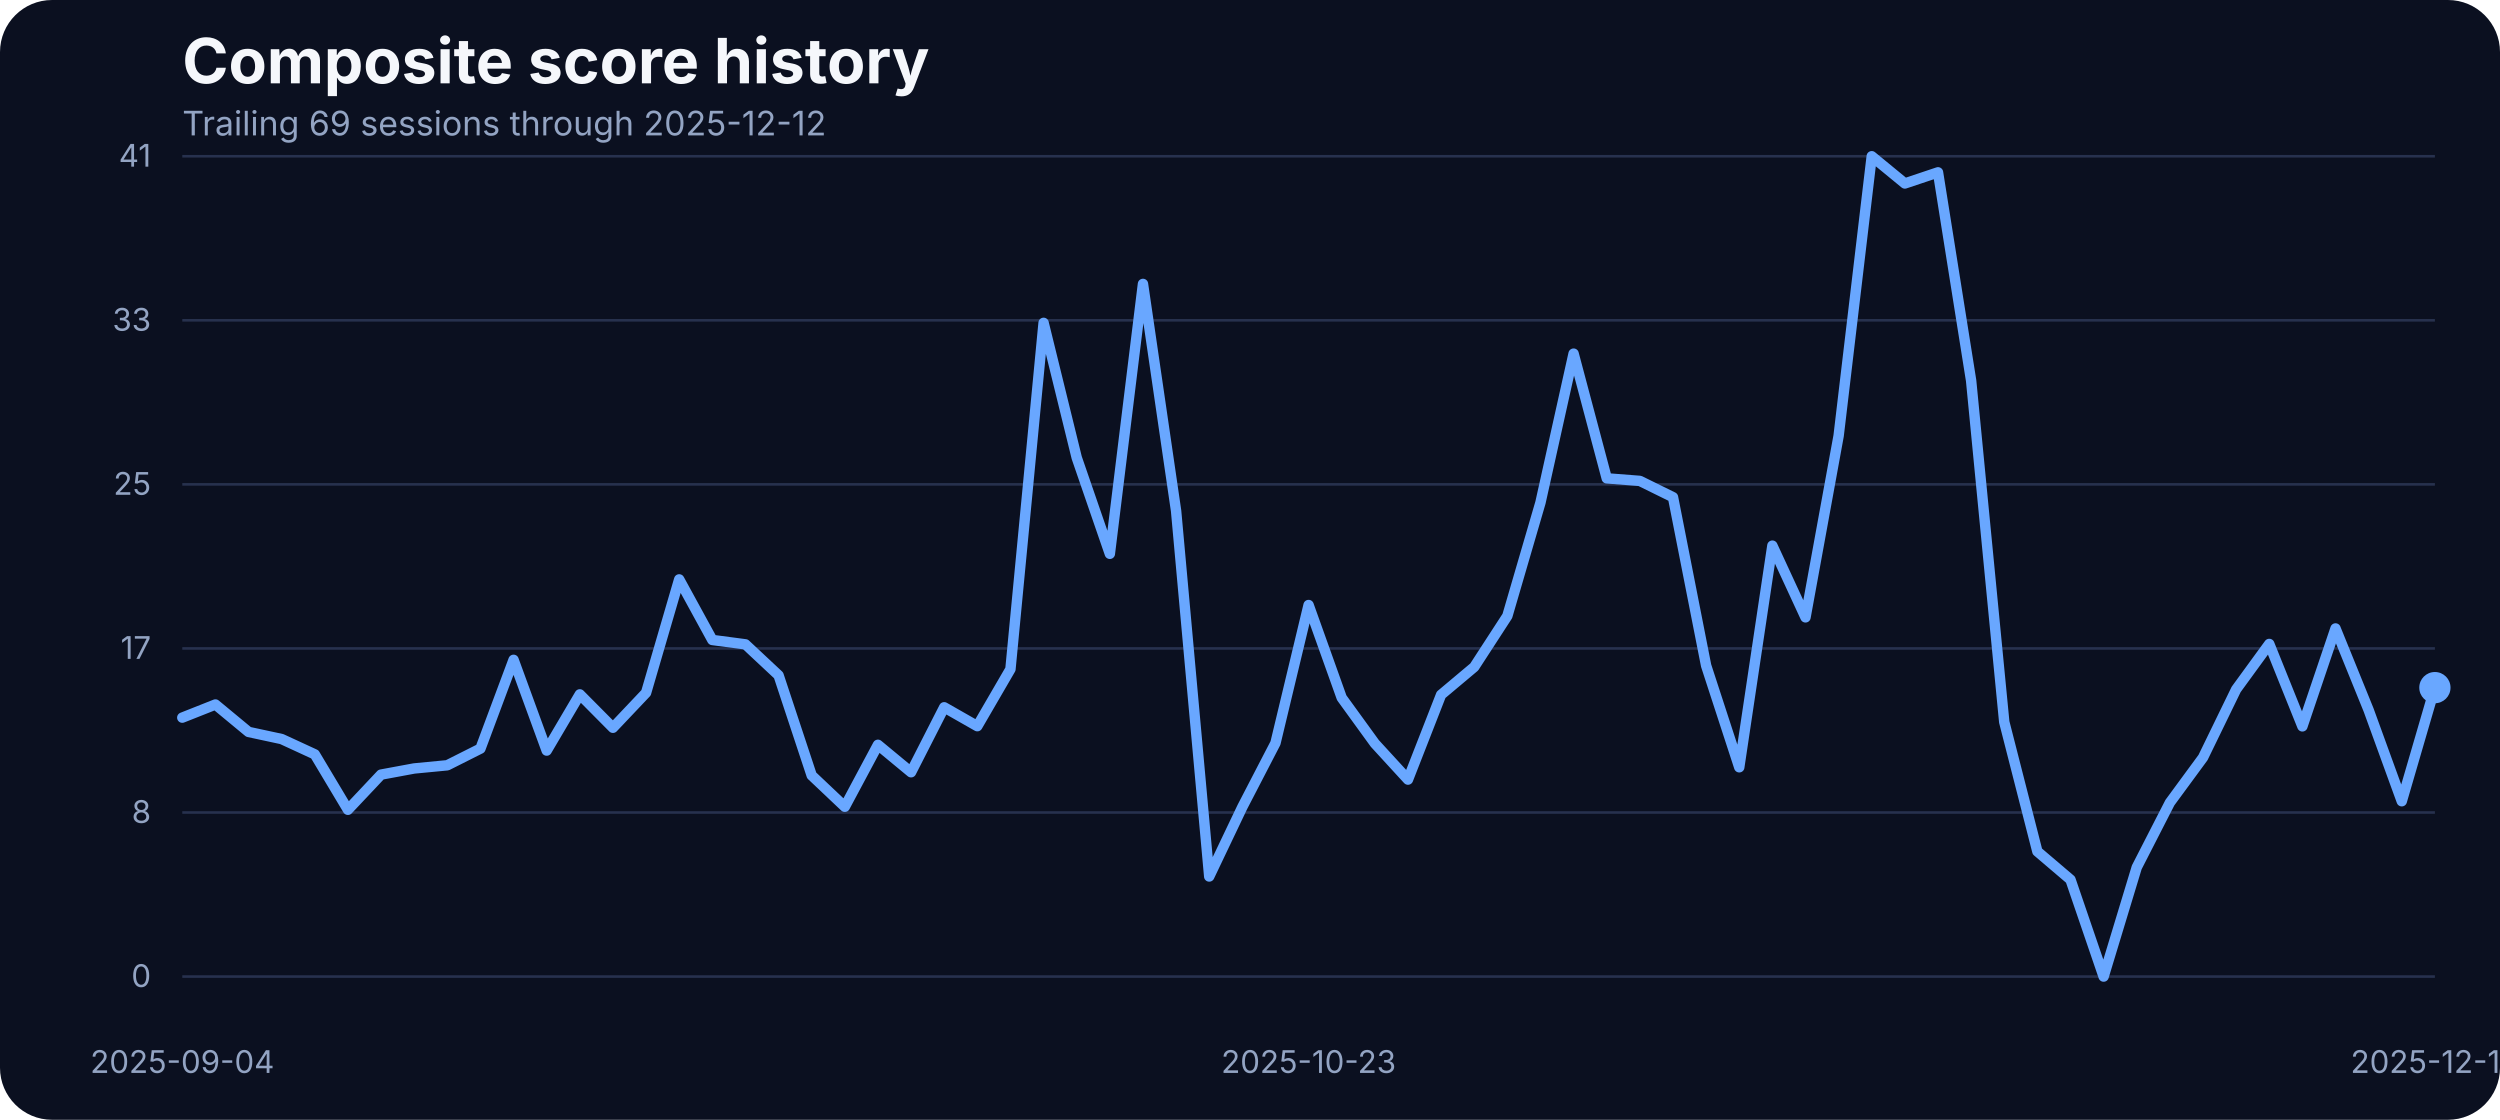
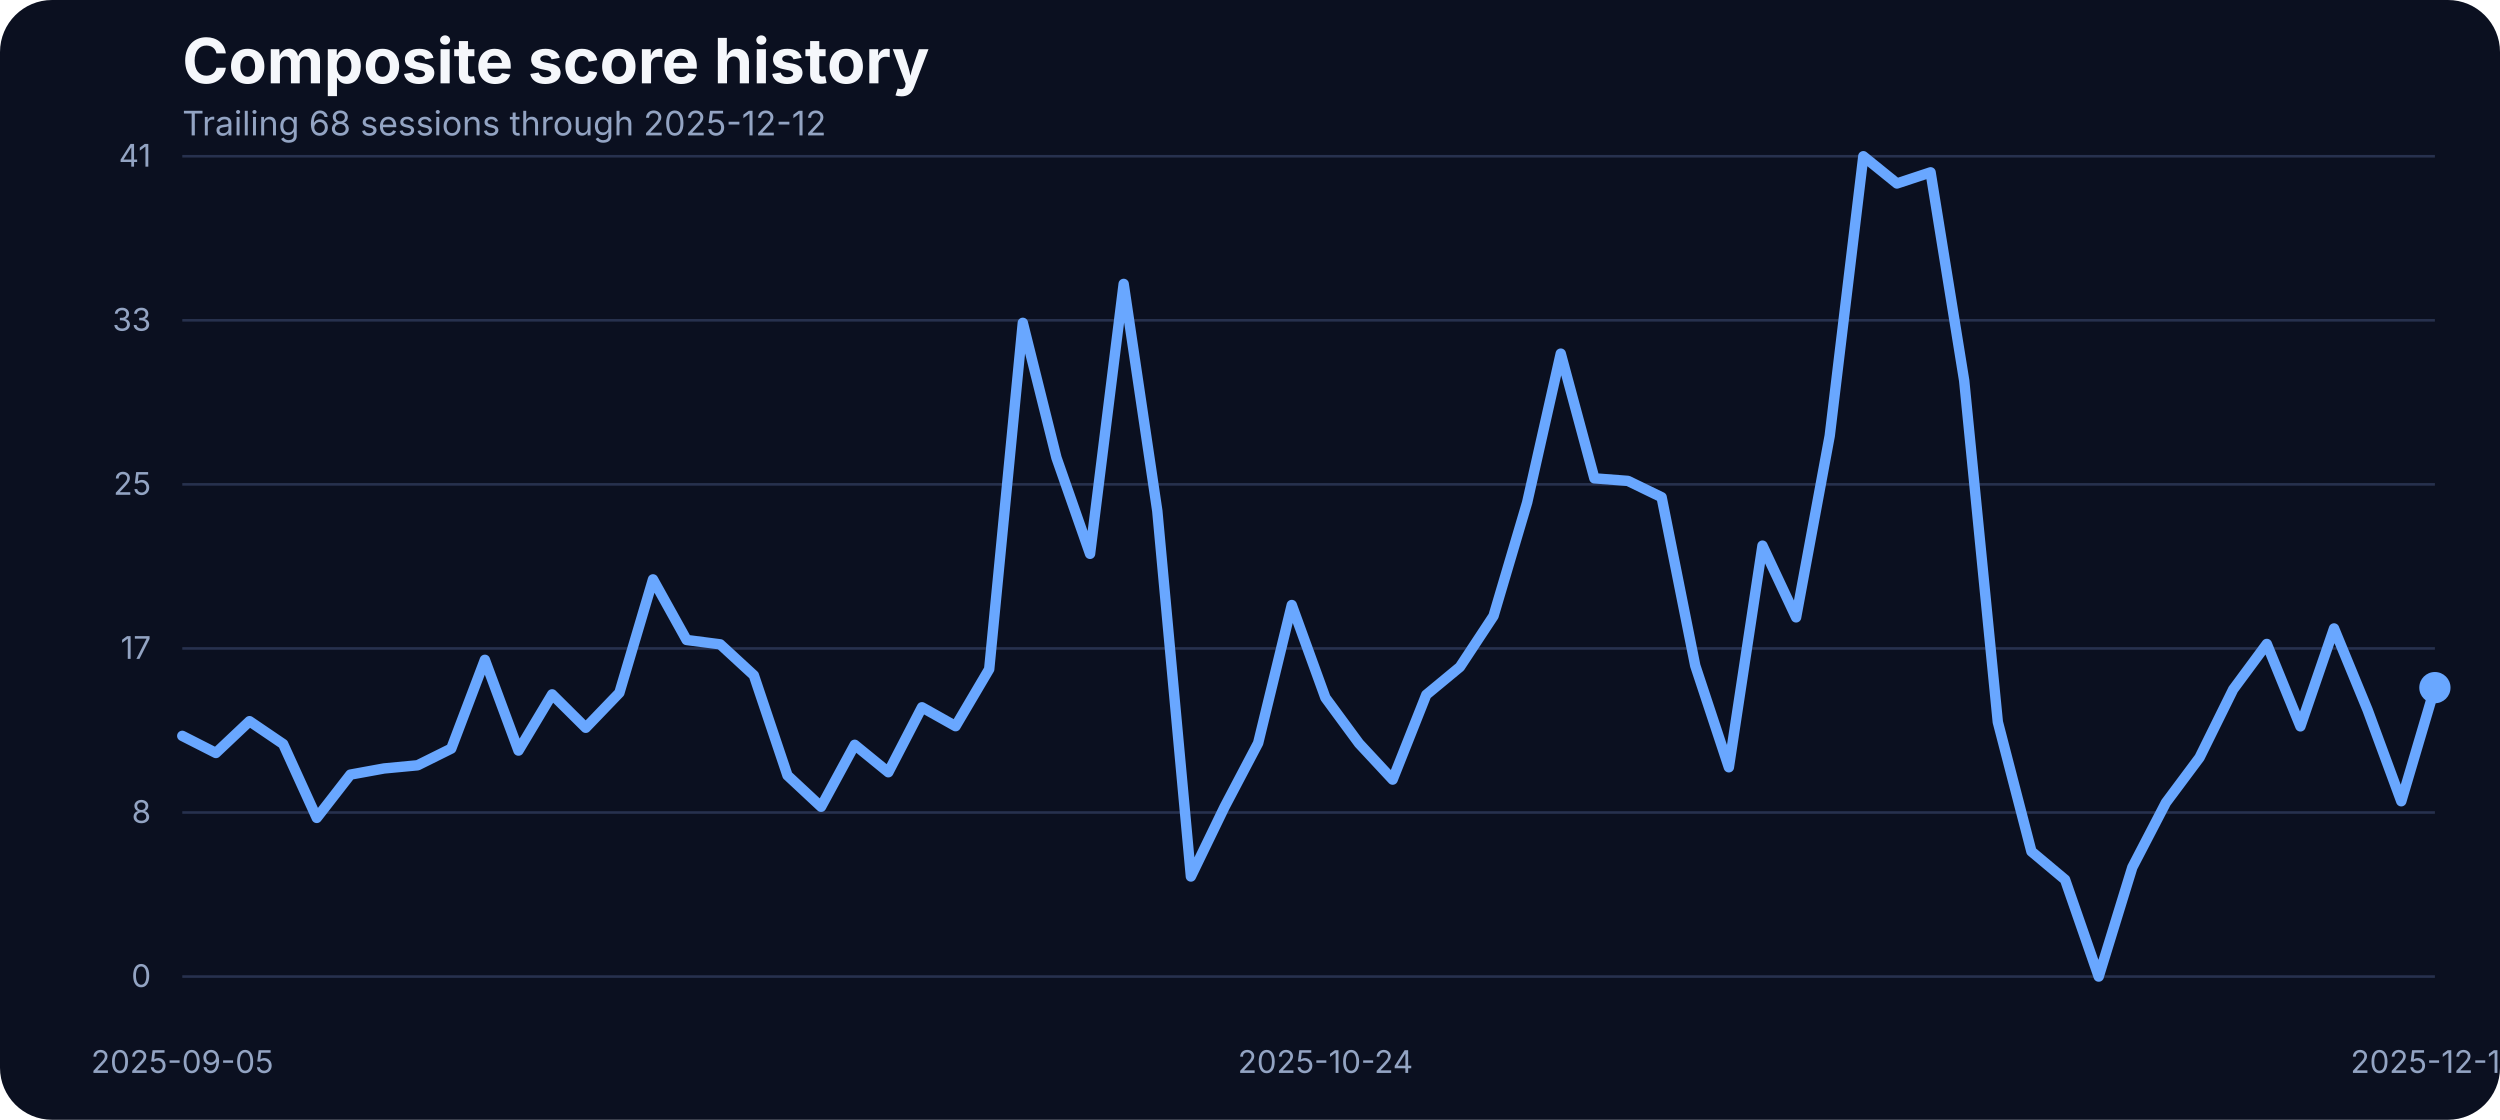
<svg xmlns="http://www.w3.org/2000/svg" width="960" height="430" viewBox="0 0 960 430" role="img" aria-label="Composite score history">
  <rect width="100%" height="100%" fill="#0b1020" rx="20" />
  <text x="70" y="32" fill="#f5f7fb" font-family="Inter, Arial, sans-serif" font-size="24" font-weight="700">Composite score history</text>
-   <text x="70" y="52" fill="#93a4c3" font-family="Inter, Arial, sans-serif" font-size="13">Trailing 69 sessions through 2025-12-12</text>
+   <text x="70" y="52" fill="#93a4c3" font-family="Inter, Arial, sans-serif" font-size="13">Trailing 68 sessions through 2025-12-12</text>
  <line x1="70" x2="935" y1="375.00" y2="375.00" stroke="#27314e" stroke-width="1" />
  <text x="58" y="379.00" text-anchor="end" fill="#93a4c3" font-family="Inter, Arial, sans-serif" font-size="12">0</text>
  <line x1="70" x2="935" y1="312.00" y2="312.00" stroke="#27314e" stroke-width="1" />
  <text x="58" y="316.00" text-anchor="end" fill="#93a4c3" font-family="Inter, Arial, sans-serif" font-size="12">8</text>
  <line x1="70" x2="935" y1="249.00" y2="249.00" stroke="#27314e" stroke-width="1" />
  <text x="58" y="253.00" text-anchor="end" fill="#93a4c3" font-family="Inter, Arial, sans-serif" font-size="12">17</text>
  <line x1="70" x2="935" y1="186.00" y2="186.00" stroke="#27314e" stroke-width="1" />
  <text x="58" y="190.00" text-anchor="end" fill="#93a4c3" font-family="Inter, Arial, sans-serif" font-size="12">25</text>
  <line x1="70" x2="935" y1="123.00" y2="123.00" stroke="#27314e" stroke-width="1" />
  <text x="58" y="127.00" text-anchor="end" fill="#93a4c3" font-family="Inter, Arial, sans-serif" font-size="12">33</text>
  <line x1="70" x2="935" y1="60.00" y2="60.00" stroke="#27314e" stroke-width="1" />
  <text x="58" y="64.00" text-anchor="end" fill="#93a4c3" font-family="Inter, Arial, sans-serif" font-size="12">41</text>
-   <text x="70.00" y="412" text-anchor="middle" fill="#93a4c3" font-family="Inter, Arial, sans-serif" font-size="12">2025-09-04</text>
-   <text x="502.50" y="412" text-anchor="middle" fill="#93a4c3" font-family="Inter, Arial, sans-serif" font-size="12">2025-10-23</text>
+   <text x="70.00" y="412" text-anchor="middle" fill="#93a4c3" font-family="Inter, Arial, sans-serif" font-size="12">2025-09-05</text>
+   <text x="508.96" y="412" text-anchor="middle" fill="#93a4c3" font-family="Inter, Arial, sans-serif" font-size="12">2025-10-24</text>
  <text x="935.00" y="412" text-anchor="middle" fill="#93a4c3" font-family="Inter, Arial, sans-serif" font-size="12">2025-12-12</text>
-   <path d="M 70.00 275.57 L 82.72 270.53 L 95.44 281.06 L 108.16 283.80 L 120.88 289.67 L 133.60 310.95 L 146.32 297.45 L 159.04 295.09 L 171.76 293.87 L 184.49 287.46 L 197.21 253.38 L 209.93 288.22 L 222.65 266.64 L 235.37 279.46 L 248.09 266.03 L 260.81 222.49 L 273.53 245.75 L 286.25 247.43 L 298.97 259.32 L 311.69 297.76 L 324.41 309.80 L 337.13 286.01 L 349.85 296.54 L 362.57 271.60 L 375.29 278.85 L 388.01 256.96 L 400.74 123.98 L 413.46 175.75 L 426.18 212.66 L 438.90 109.03 L 451.62 196.19 L 464.34 336.57 L 477.06 309.88 L 489.78 285.33 L 502.50 232.33 L 515.22 267.94 L 527.94 285.48 L 540.66 299.36 L 553.38 266.80 L 566.10 256.12 L 578.82 236.53 L 591.54 192.98 L 604.26 135.80 L 616.99 183.68 L 629.71 184.67 L 642.43 190.93 L 655.15 255.59 L 667.87 294.63 L 680.59 209.53 L 693.31 237.06 L 706.03 167.36 L 718.75 60.00 L 731.47 70.45 L 744.19 66.18 L 756.91 146.17 L 769.63 277.24 L 782.35 326.96 L 795.07 337.79 L 807.79 375.00 L 820.51 333.06 L 833.24 308.20 L 845.96 290.89 L 858.68 264.74 L 871.40 247.28 L 884.12 278.92 L 896.84 241.33 L 909.56 272.67 L 922.28 307.67 L 935.00 264.05" fill="none" stroke="#69a7ff" stroke-width="4" stroke-linecap="round" stroke-linejoin="round" />
+   <path d="M 70.00 282.58 L 82.91 289.14 L 95.82 276.94 L 108.73 285.71 L 121.64 314.07 L 134.55 297.45 L 147.46 295.09 L 160.37 293.87 L 173.28 287.46 L 186.19 253.38 L 199.10 288.22 L 212.01 266.64 L 224.93 279.46 L 237.84 266.03 L 250.75 222.49 L 263.66 245.75 L 276.57 247.43 L 289.48 259.32 L 302.39 297.76 L 315.30 309.80 L 328.21 286.01 L 341.12 296.54 L 354.03 271.60 L 366.94 278.85 L 379.85 256.96 L 392.76 123.98 L 405.67 175.75 L 418.58 212.66 L 431.49 109.03 L 444.40 196.19 L 457.31 336.57 L 470.22 309.88 L 483.13 285.33 L 496.04 232.33 L 508.96 267.94 L 521.87 285.48 L 534.78 299.36 L 547.69 266.80 L 560.60 256.12 L 573.51 236.53 L 586.42 192.98 L 599.33 135.80 L 612.24 183.68 L 625.15 184.67 L 638.06 190.93 L 650.97 255.59 L 663.88 294.63 L 676.79 209.53 L 689.70 237.06 L 702.61 167.36 L 715.52 60.00 L 728.43 70.45 L 741.34 66.18 L 754.25 146.17 L 767.16 277.24 L 780.07 326.96 L 792.99 337.79 L 805.90 375.00 L 818.81 333.06 L 831.72 308.20 L 844.63 290.89 L 857.54 264.74 L 870.45 247.28 L 883.36 278.92 L 896.27 241.33 L 909.18 272.67 L 922.09 307.67 L 935.00 264.05" fill="none" stroke="#69a7ff" stroke-width="4" stroke-linecap="round" stroke-linejoin="round" />
  <circle cx="935.00" cy="264.05" r="6" fill="#69a7ff" />
</svg>
